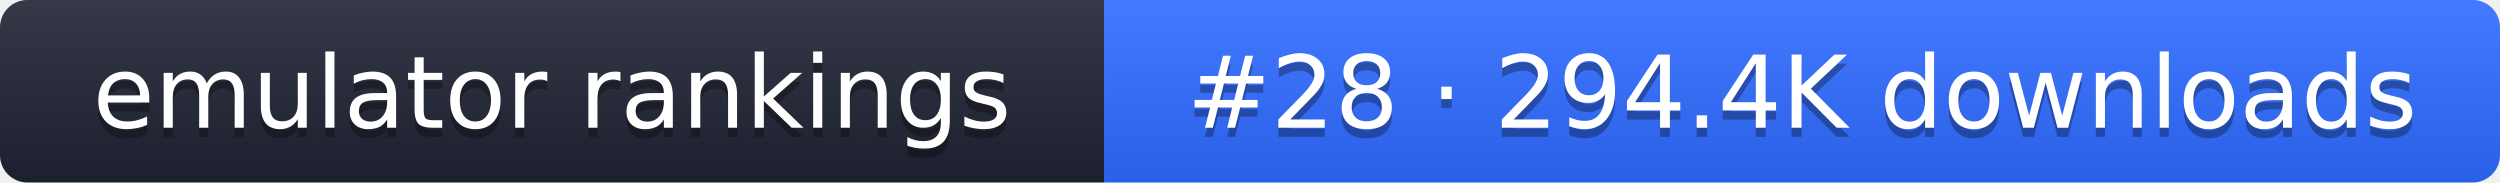
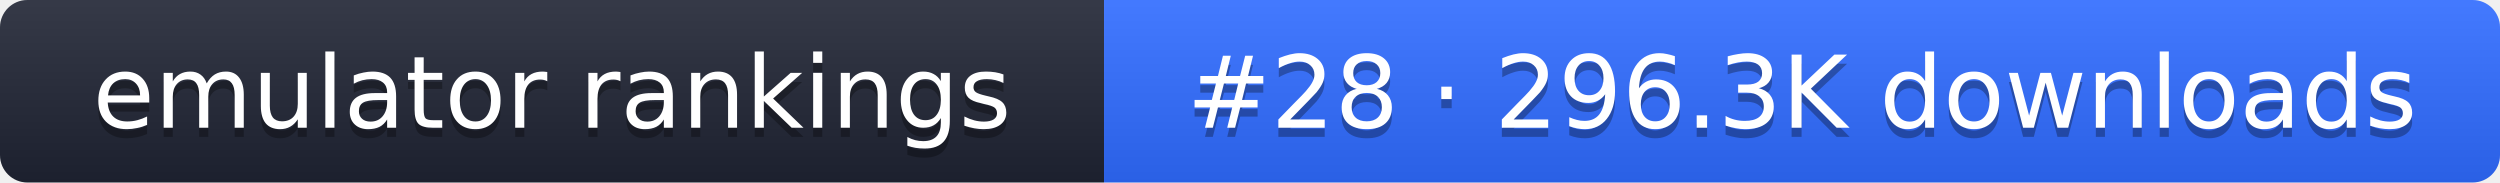
- <svg xmlns="http://www.w3.org/2000/svg" width="274" height="20" role="img" aria-label="emulator rankings: #28 · 294.4K downloads">
+ <svg xmlns="http://www.w3.org/2000/svg" width="274" height="20" role="img" aria-label="emulator rankings: #28 · 296.3K downloads">
  <linearGradient id="g" x2="0" y2="100%">
    <stop offset="0" stop-color="#fff" stop-opacity=".1" />
    <stop offset="1" stop-opacity=".1" />
  </linearGradient>
  <clipPath id="r">
    <rect width="274" height="20" rx="3" fill="#fff" />
  </clipPath>
  <g clip-path="url(#r)">
    <rect width="121" height="20" fill="#1f2433" />
    <rect x="121" width="153" height="20" fill="#2f6bff" />
    <rect width="274" height="20" fill="url(#g)" />
  </g>
  <g fill="#fff" text-anchor="middle" font-family="Verdana,DejaVu Sans,sans-serif" font-size="11">
    <text x="60.5" y="15" fill="#010101" fill-opacity=".3">emulator rankings</text>
    <text x="60.5" y="14">emulator rankings</text>
-     <text x="197.5" y="15" fill="#010101" fill-opacity=".3">#28 · 294.4K downloads</text>
-     <text x="197.5" y="14">#28 · 294.4K downloads</text>
+     <text x="197.5" y="15" fill="#010101" fill-opacity=".3">#28 · 296.3K downloads</text>
+     <text x="197.5" y="14">#28 · 296.3K downloads</text>
  </g>
</svg>
